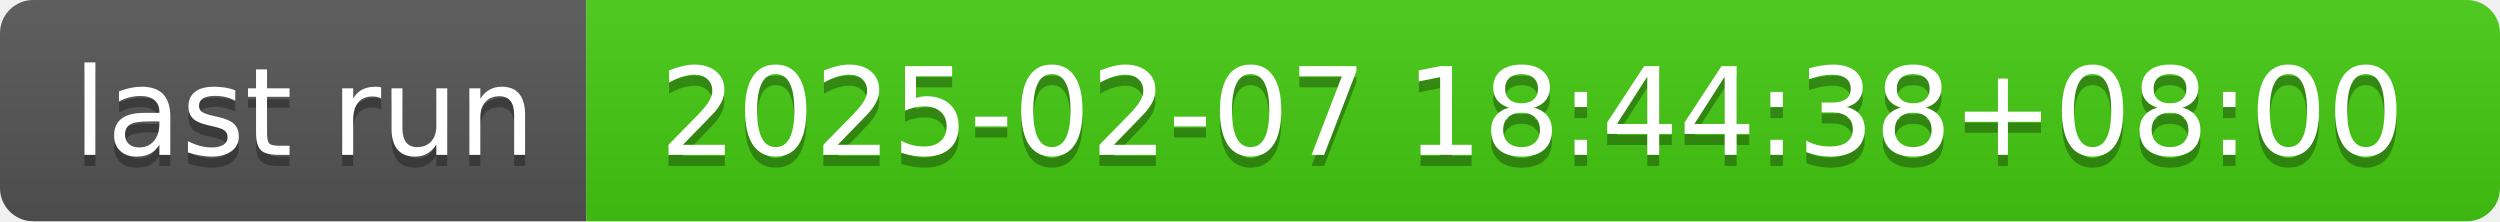
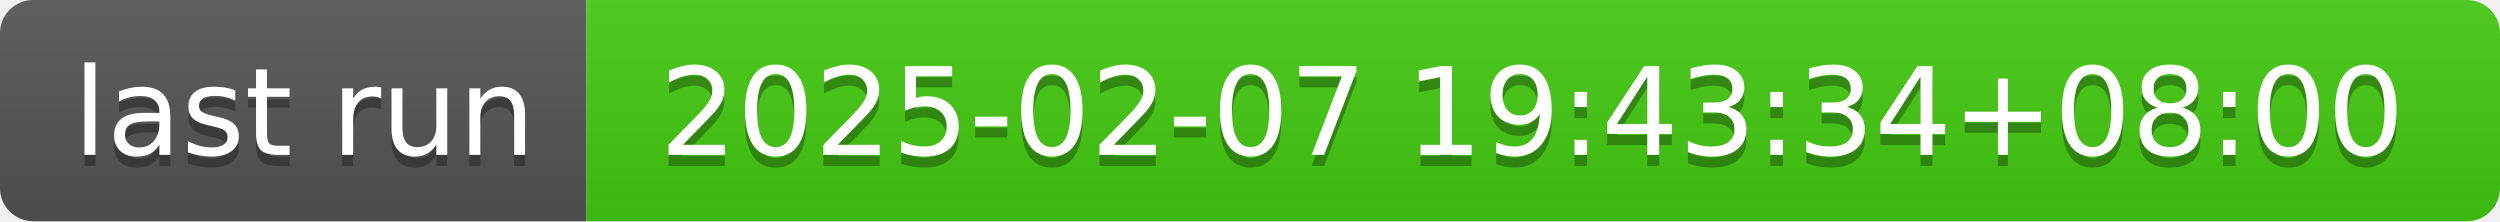
- <svg xmlns="http://www.w3.org/2000/svg" width="226" height="20" role="img" aria-label="last run: 2025-02-07 18:44:38+08:00">
+ <svg xmlns="http://www.w3.org/2000/svg" width="226" height="20" role="img" aria-label="last run: 2025-02-07 19:43:34+08:00">
  <linearGradient id="s" x2="0" y2="100%">
    <stop offset="0" stop-color="#bbb" stop-opacity=".1" />
    <stop offset="1" stop-opacity=".1" />
  </linearGradient>
  <clipPath id="r">
    <rect width="226" height="20" rx="3" fill="#fff" />
  </clipPath>
  <g clip-path="url(#r)">
    <rect width="53" height="20" fill="#555" />
    <rect x="53" width="173" height="20" fill="#4c1" />
    <rect width="226" height="20" fill="url(#s)" />
  </g>
  <g fill="#fff" text-anchor="middle" font-family="Verdana,Geneva,DejaVu Sans,sans-serif" text-rendering="geometricPrecision" font-size="110">
    <text aria-hidden="true" x="275" y="150" fill="#010101" fill-opacity=".3" transform="scale(.1)" textLength="430">last run</text>
    <text x="275" y="140" transform="scale(.1)" fill="#fff" textLength="430">last run</text>
-     <text aria-hidden="true" x="1385" y="150" fill="#010101" fill-opacity=".3" transform="scale(.1)" textLength="1630">2025-02-07 18:44:38+08:00</text>
-     <text x="1385" y="140" transform="scale(.1)" fill="#fff" textLength="1630">2025-02-07 18:44:38+08:00</text>
+     <text aria-hidden="true" x="1385" y="150" fill="#010101" fill-opacity=".3" transform="scale(.1)" textLength="1630">2025-02-07 19:43:34+08:00</text>
+     <text x="1385" y="140" transform="scale(.1)" fill="#fff" textLength="1630">2025-02-07 19:43:34+08:00</text>
  </g>
</svg>
